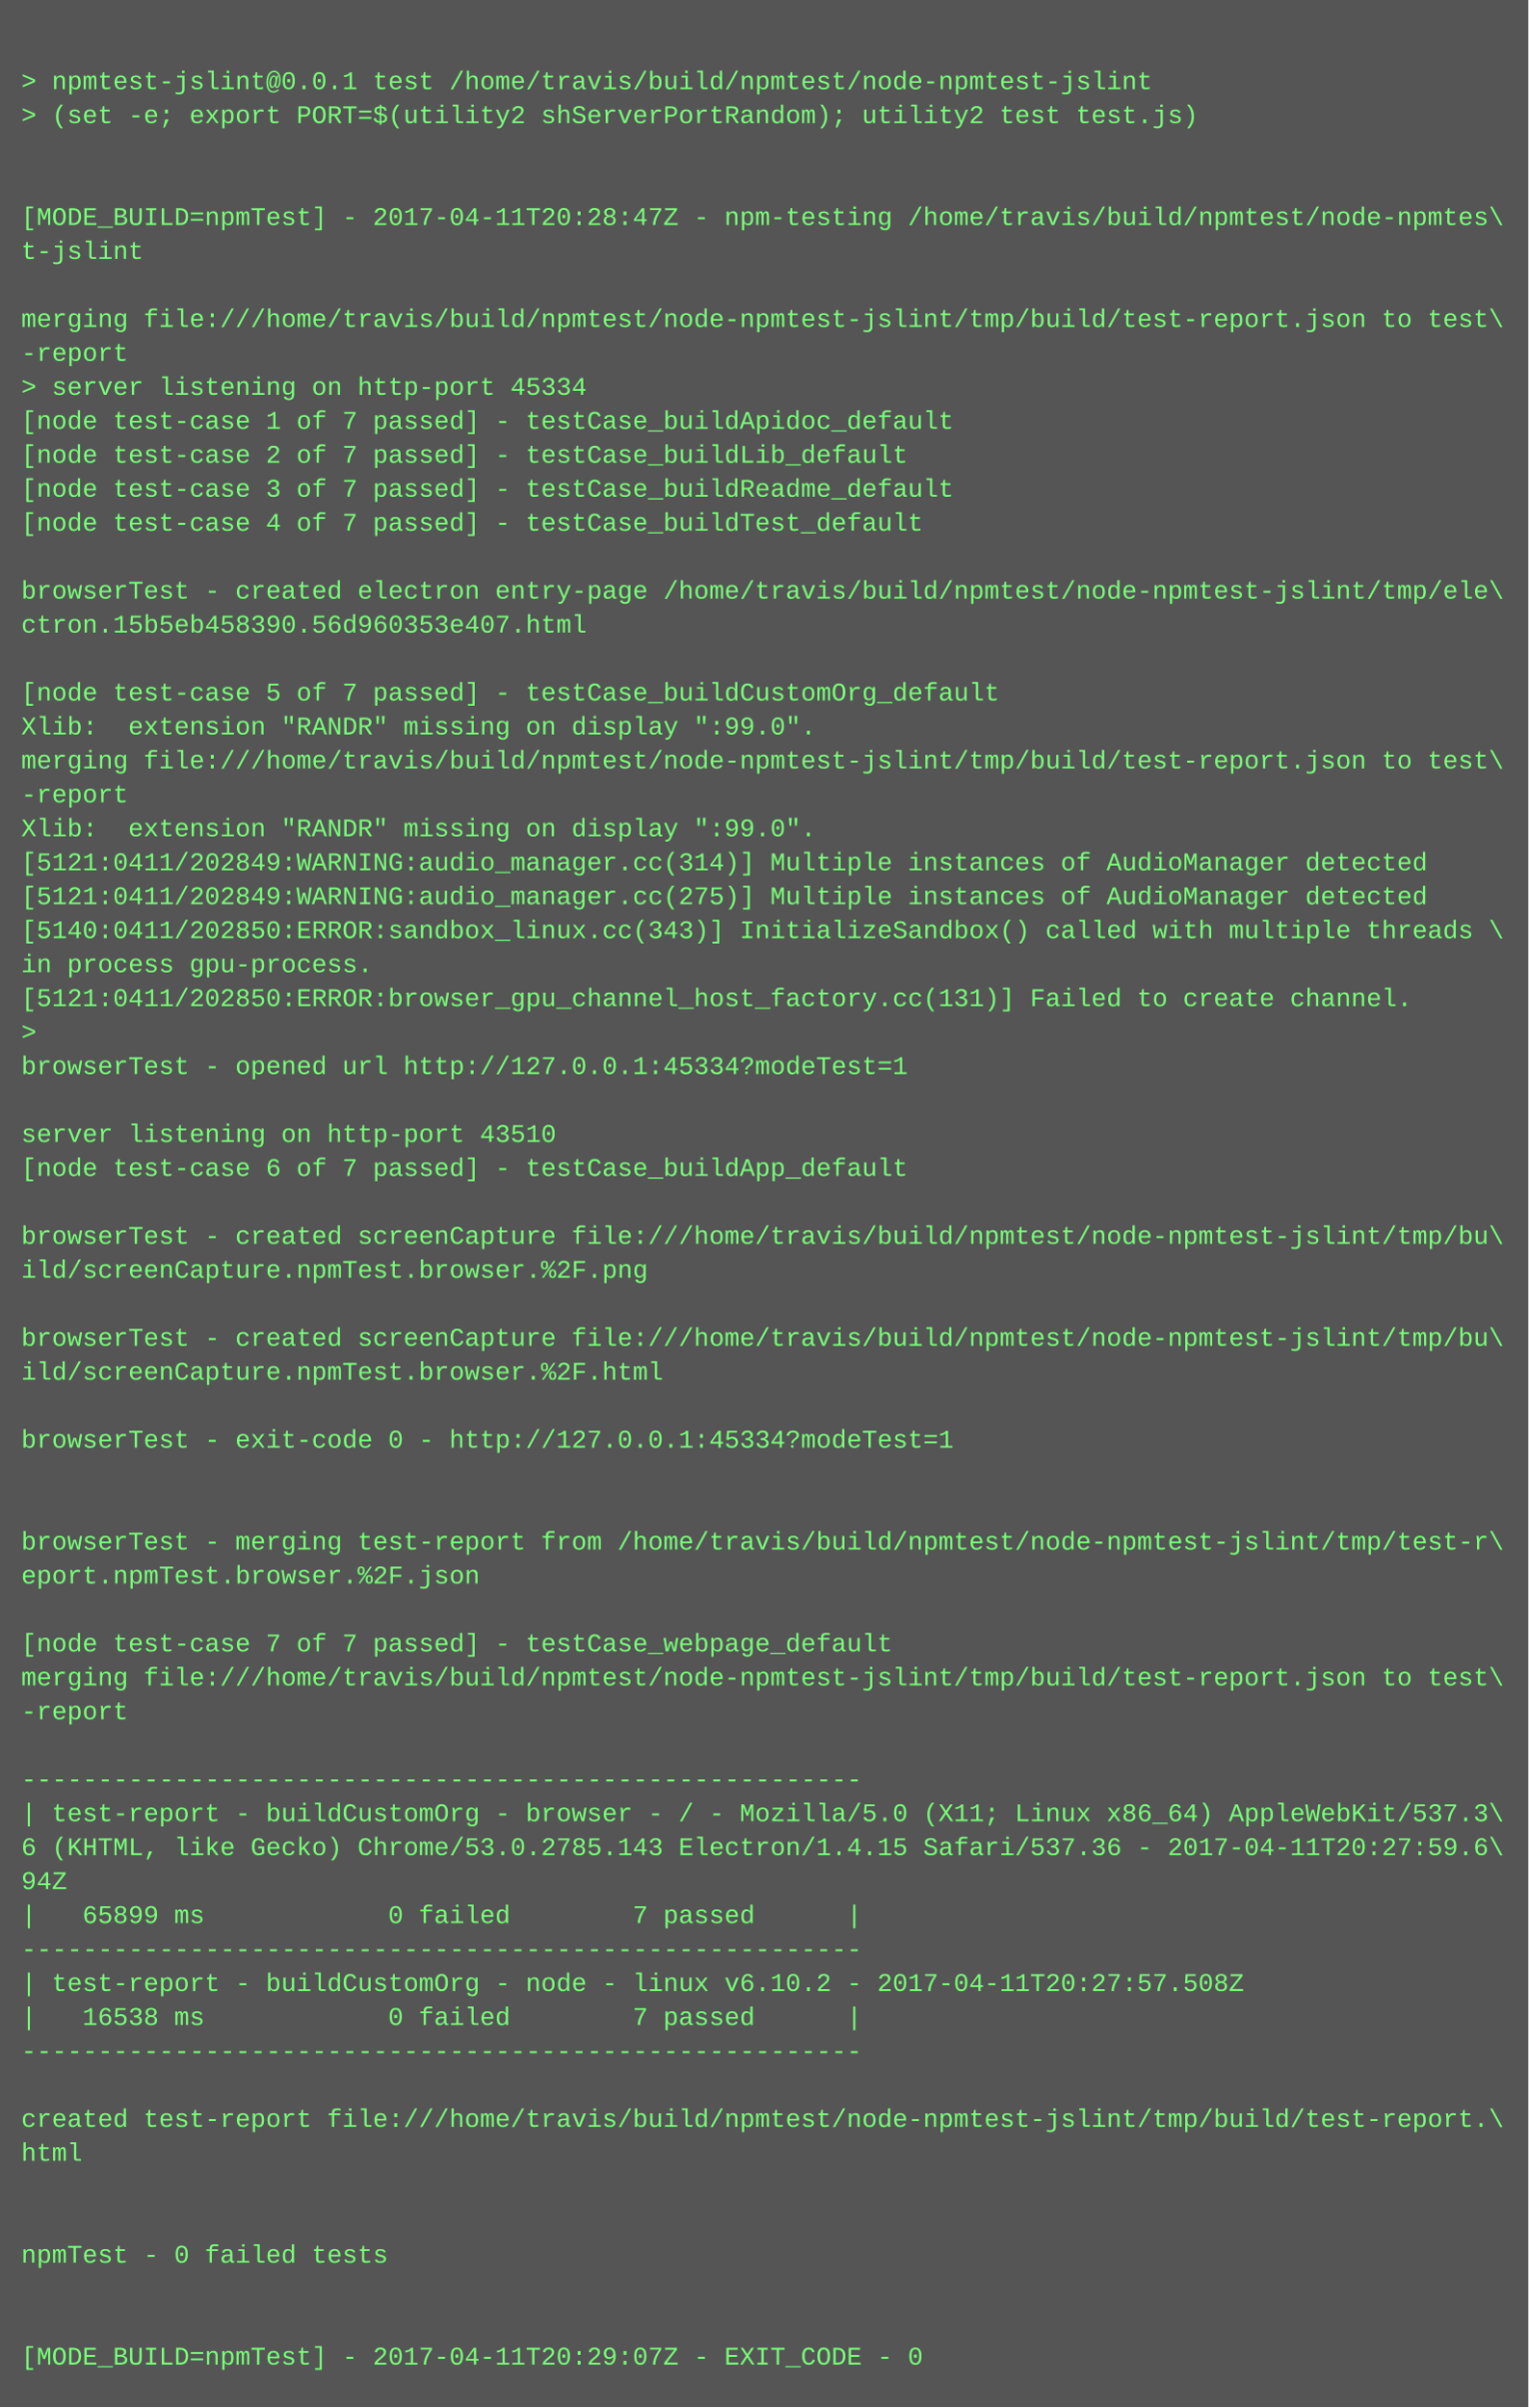
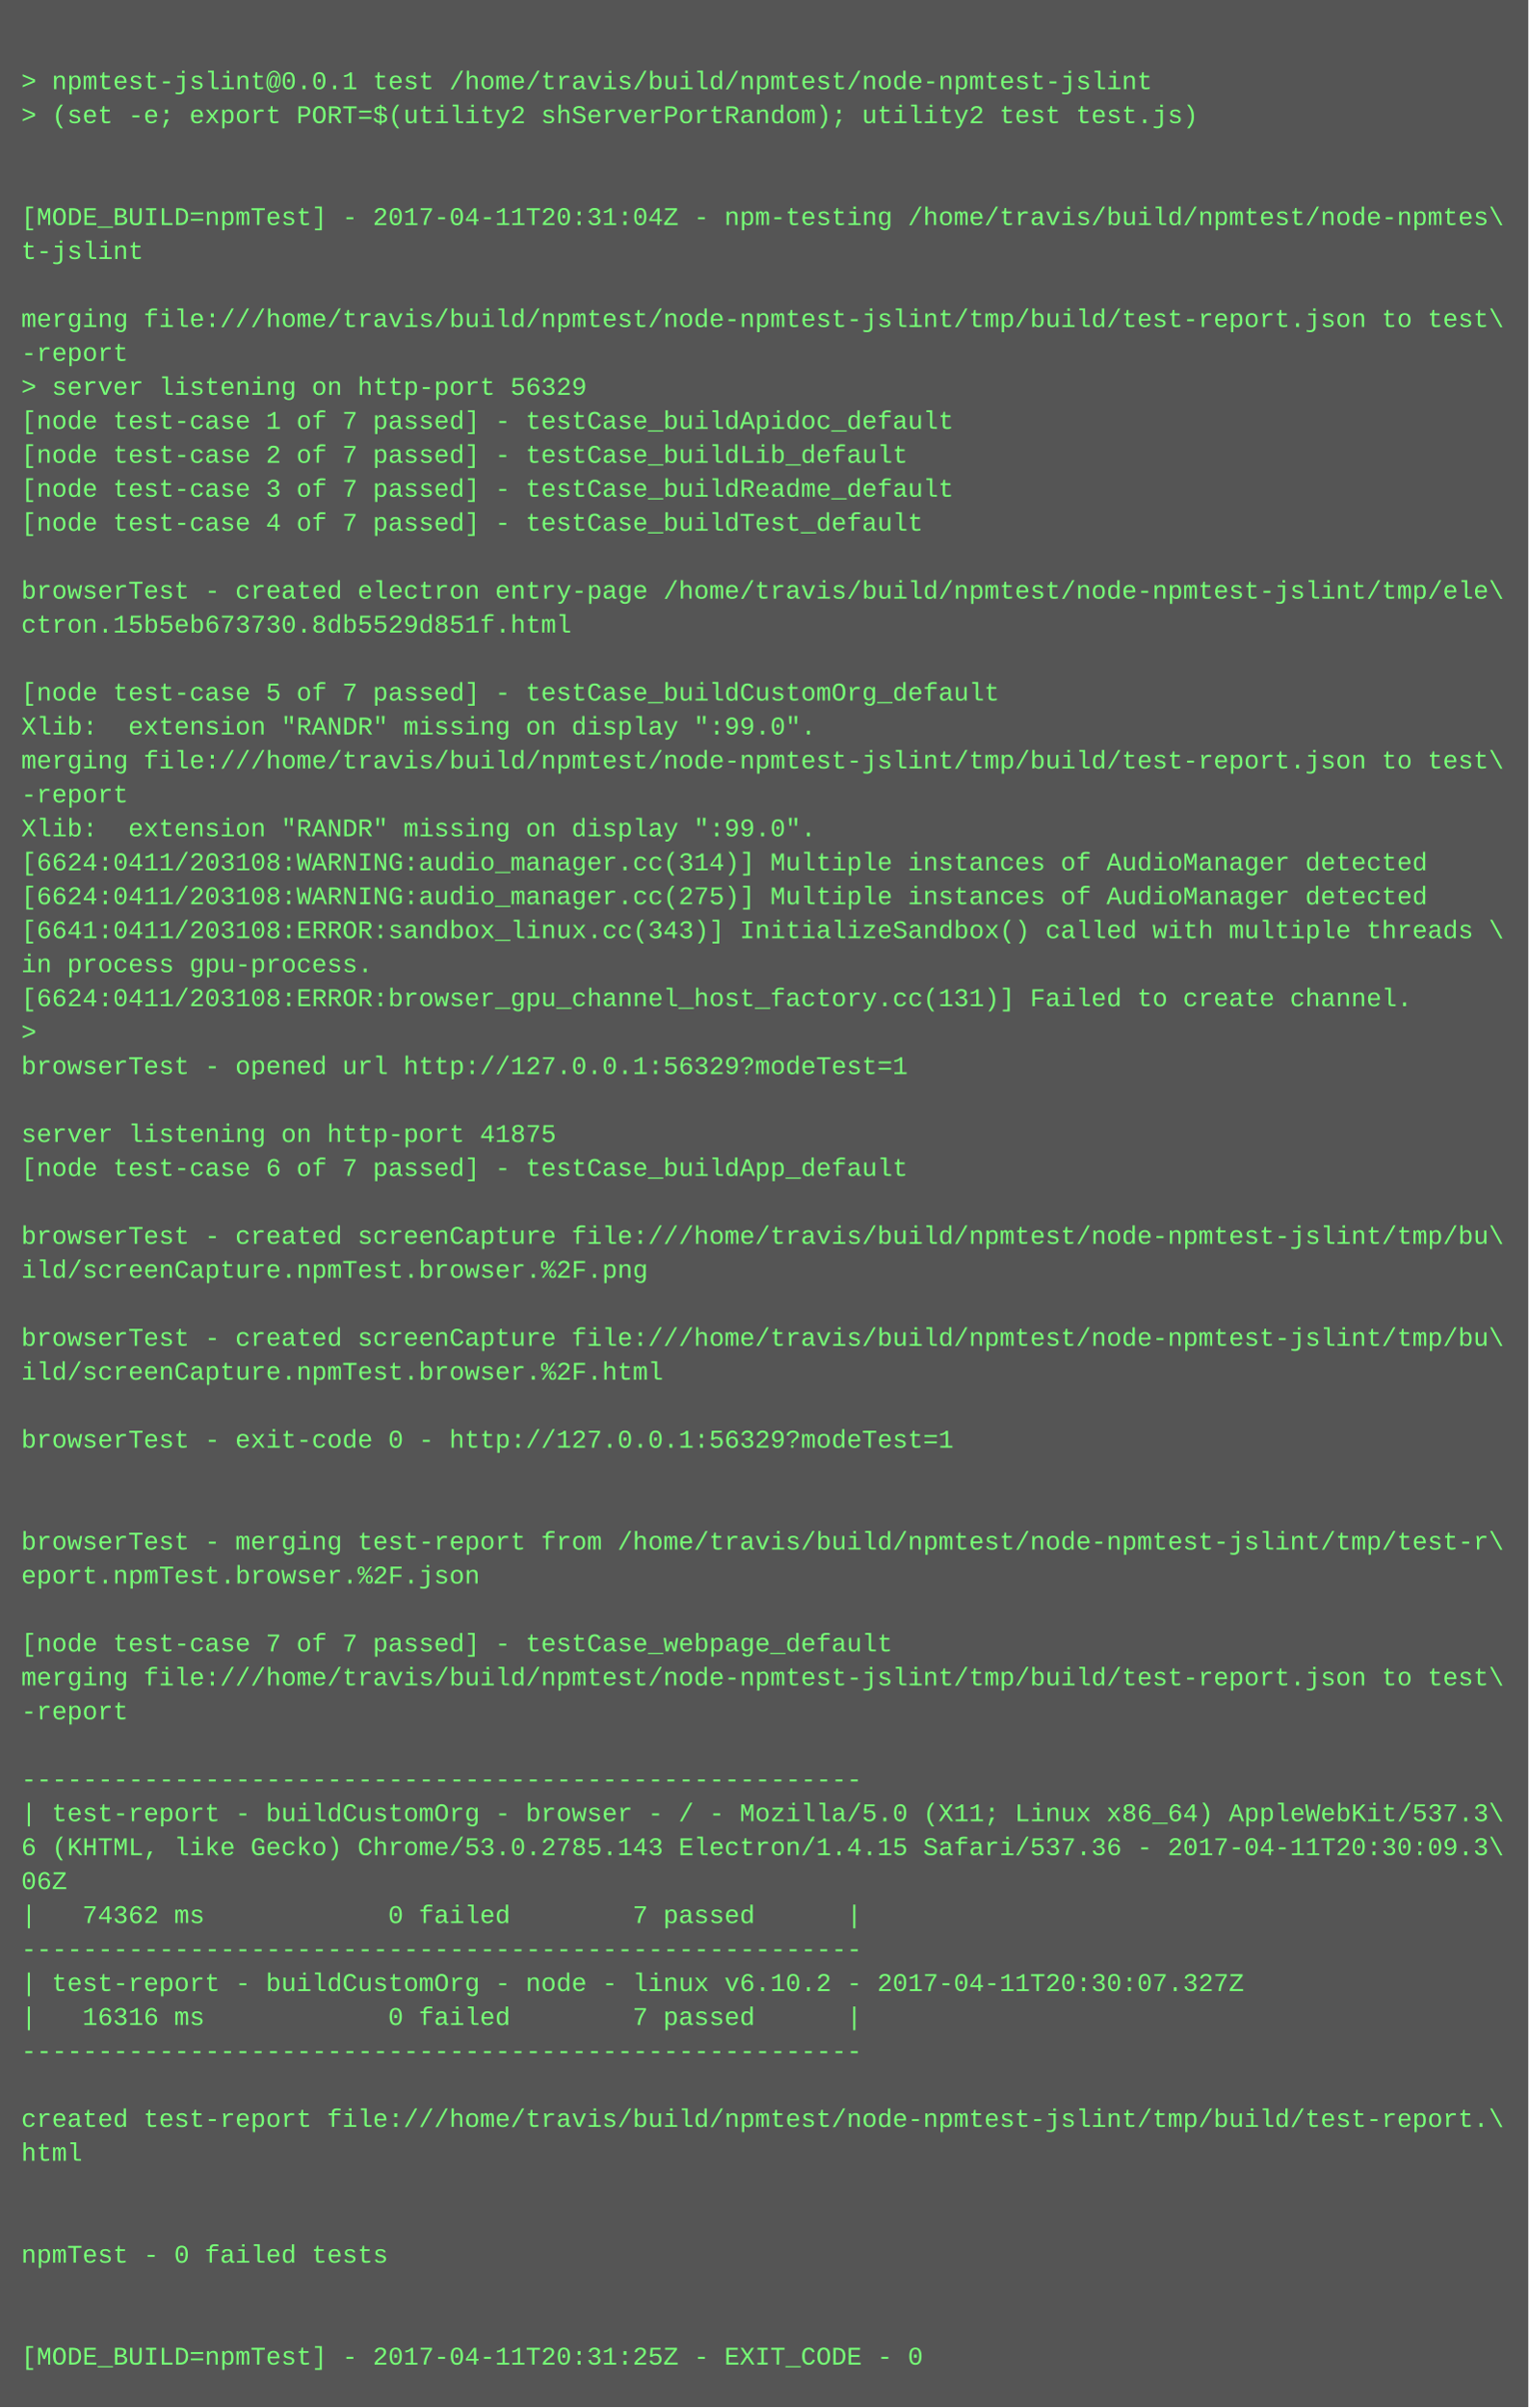
<svg xmlns="http://www.w3.org/2000/svg" height="1134" width="720">
  <rect height="1134" fill="#555" width="720" />
  <text fill="#7f7" font-family="Courier New" font-size="12" xml:space="preserve">
    <tspan x="10" y="26" />
    <tspan x="10" y="42">&gt; npmtest-jslint@0.0.1 test /home/travis/build/npmtest/node-npmtest-jslint</tspan>
    <tspan x="10" y="58">&gt; (set -e; export PORT=$(utility2 shServerPortRandom); utility2 test test.js)</tspan>
    <tspan x="10" y="74" />
    <tspan x="10" y="90" />
-     <tspan x="10" y="106">[MODE_BUILD=npmTest] - 2017-04-11T20:28:47Z - npm-testing /home/travis/build/npmtest/node-npmtes\</tspan>
+     <tspan x="10" y="106">[MODE_BUILD=npmTest] - 2017-04-11T20:31:04Z - npm-testing /home/travis/build/npmtest/node-npmtes\</tspan>
    <tspan x="10" y="122">t-jslint</tspan>
    <tspan x="10" y="138" />
    <tspan x="10" y="154">merging file:///home/travis/build/npmtest/node-npmtest-jslint/tmp/build/test-report.json to test\</tspan>
    <tspan x="10" y="170">-report</tspan>
-     <tspan x="10" y="186">&gt; server listening on http-port 45334</tspan>
+     <tspan x="10" y="186">&gt; server listening on http-port 56329</tspan>
    <tspan x="10" y="202">[node test-case 1 of 7 passed] - testCase_buildApidoc_default</tspan>
    <tspan x="10" y="218">[node test-case 2 of 7 passed] - testCase_buildLib_default</tspan>
    <tspan x="10" y="234">[node test-case 3 of 7 passed] - testCase_buildReadme_default</tspan>
    <tspan x="10" y="250">[node test-case 4 of 7 passed] - testCase_buildTest_default</tspan>
    <tspan x="10" y="266" />
    <tspan x="10" y="282">browserTest - created electron entry-page /home/travis/build/npmtest/node-npmtest-jslint/tmp/ele\</tspan>
-     <tspan x="10" y="298">ctron.15b5eb458390.56d960353e407.html</tspan>
+     <tspan x="10" y="298">ctron.15b5eb673730.8db5529d851f.html</tspan>
    <tspan x="10" y="314" />
    <tspan x="10" y="330">[node test-case 5 of 7 passed] - testCase_buildCustomOrg_default</tspan>
    <tspan x="10" y="346">Xlib:  extension "RANDR" missing on display ":99.0".</tspan>
    <tspan x="10" y="362">merging file:///home/travis/build/npmtest/node-npmtest-jslint/tmp/build/test-report.json to test\</tspan>
    <tspan x="10" y="378">-report</tspan>
    <tspan x="10" y="394">Xlib:  extension "RANDR" missing on display ":99.0".</tspan>
-     <tspan x="10" y="410">[5121:0411/202849:WARNING:audio_manager.cc(314)] Multiple instances of AudioManager detected</tspan>
-     <tspan x="10" y="426">[5121:0411/202849:WARNING:audio_manager.cc(275)] Multiple instances of AudioManager detected</tspan>
-     <tspan x="10" y="442">[5140:0411/202850:ERROR:sandbox_linux.cc(343)] InitializeSandbox() called with multiple threads \</tspan>
+     <tspan x="10" y="410">[6624:0411/203108:WARNING:audio_manager.cc(314)] Multiple instances of AudioManager detected</tspan>
+     <tspan x="10" y="426">[6624:0411/203108:WARNING:audio_manager.cc(275)] Multiple instances of AudioManager detected</tspan>
+     <tspan x="10" y="442">[6641:0411/203108:ERROR:sandbox_linux.cc(343)] InitializeSandbox() called with multiple threads \</tspan>
    <tspan x="10" y="458">in process gpu-process. </tspan>
-     <tspan x="10" y="474">[5121:0411/202850:ERROR:browser_gpu_channel_host_factory.cc(131)] Failed to create channel.</tspan>
+     <tspan x="10" y="474">[6624:0411/203108:ERROR:browser_gpu_channel_host_factory.cc(131)] Failed to create channel.</tspan>
    <tspan x="10" y="490">&gt; </tspan>
-     <tspan x="10" y="506">browserTest - opened url http://127.0.0.1:45334?modeTest=1</tspan>
+     <tspan x="10" y="506">browserTest - opened url http://127.0.0.1:56329?modeTest=1</tspan>
    <tspan x="10" y="522" />
-     <tspan x="10" y="538">server listening on http-port 43510</tspan>
+     <tspan x="10" y="538">server listening on http-port 41875</tspan>
    <tspan x="10" y="554">[node test-case 6 of 7 passed] - testCase_buildApp_default</tspan>
    <tspan x="10" y="570" />
    <tspan x="10" y="586">browserTest - created screenCapture file:///home/travis/build/npmtest/node-npmtest-jslint/tmp/bu\</tspan>
    <tspan x="10" y="602">ild/screenCapture.npmTest.browser.%2F.png</tspan>
    <tspan x="10" y="618" />
    <tspan x="10" y="634">browserTest - created screenCapture file:///home/travis/build/npmtest/node-npmtest-jslint/tmp/bu\</tspan>
    <tspan x="10" y="650">ild/screenCapture.npmTest.browser.%2F.html</tspan>
    <tspan x="10" y="666" />
-     <tspan x="10" y="682">browserTest - exit-code 0 - http://127.0.0.1:45334?modeTest=1</tspan>
+     <tspan x="10" y="682">browserTest - exit-code 0 - http://127.0.0.1:56329?modeTest=1</tspan>
    <tspan x="10" y="698" />
    <tspan x="10" y="714" />
    <tspan x="10" y="730">browserTest - merging test-report from /home/travis/build/npmtest/node-npmtest-jslint/tmp/test-r\</tspan>
    <tspan x="10" y="746">eport.npmTest.browser.%2F.json</tspan>
    <tspan x="10" y="762" />
    <tspan x="10" y="778">[node test-case 7 of 7 passed] - testCase_webpage_default</tspan>
    <tspan x="10" y="794">merging file:///home/travis/build/npmtest/node-npmtest-jslint/tmp/build/test-report.json to test\</tspan>
    <tspan x="10" y="810">-report</tspan>
    <tspan x="10" y="826" />
    <tspan x="10" y="842">-------------------------------------------------------</tspan>
    <tspan x="10" y="858">| test-report - buildCustomOrg - browser - / - Mozilla/5.0 (X11; Linux x86_64) AppleWebKit/537.3\</tspan>
-     <tspan x="10" y="874">6 (KHTML, like Gecko) Chrome/53.0.2785.143 Electron/1.4.15 Safari/537.36 - 2017-04-11T20:27:59.6\</tspan>
-     <tspan x="10" y="890">94Z</tspan>
-     <tspan x="10" y="906">|   65899 ms            0 failed        7 passed      |</tspan>
+     <tspan x="10" y="874">6 (KHTML, like Gecko) Chrome/53.0.2785.143 Electron/1.4.15 Safari/537.36 - 2017-04-11T20:30:09.3\</tspan>
+     <tspan x="10" y="890">06Z</tspan>
+     <tspan x="10" y="906">|   74362 ms            0 failed        7 passed      |</tspan>
    <tspan x="10" y="922">-------------------------------------------------------</tspan>
-     <tspan x="10" y="938">| test-report - buildCustomOrg - node - linux v6.10.2 - 2017-04-11T20:27:57.508Z</tspan>
-     <tspan x="10" y="954">|   16538 ms            0 failed        7 passed      |</tspan>
+     <tspan x="10" y="938">| test-report - buildCustomOrg - node - linux v6.10.2 - 2017-04-11T20:30:07.327Z</tspan>
+     <tspan x="10" y="954">|   16316 ms            0 failed        7 passed      |</tspan>
    <tspan x="10" y="970">-------------------------------------------------------</tspan>
    <tspan x="10" y="986" />
    <tspan x="10" y="1002">created test-report file:///home/travis/build/npmtest/node-npmtest-jslint/tmp/build/test-report.\</tspan>
    <tspan x="10" y="1018">html</tspan>
    <tspan x="10" y="1034" />
    <tspan x="10" y="1050" />
    <tspan x="10" y="1066">npmTest - 0 failed tests</tspan>
    <tspan x="10" y="1082" />
    <tspan x="10" y="1098" />
-     <tspan x="10" y="1114">[MODE_BUILD=npmTest] - 2017-04-11T20:29:07Z - EXIT_CODE - 0</tspan>
+     <tspan x="10" y="1114">[MODE_BUILD=npmTest] - 2017-04-11T20:31:25Z - EXIT_CODE - 0</tspan>
  </text>
</svg>
